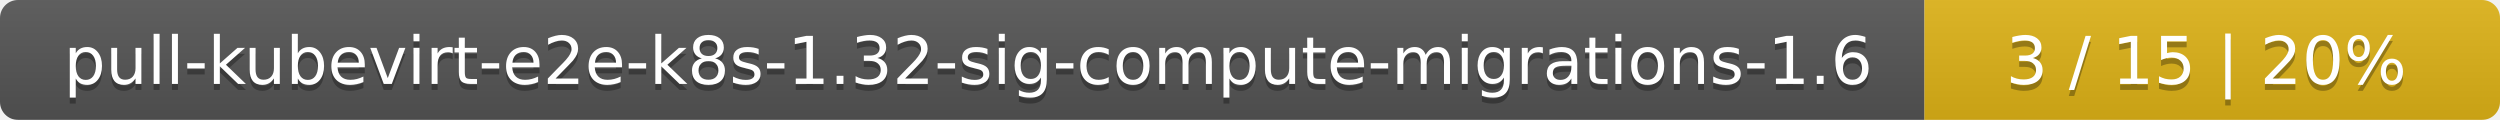
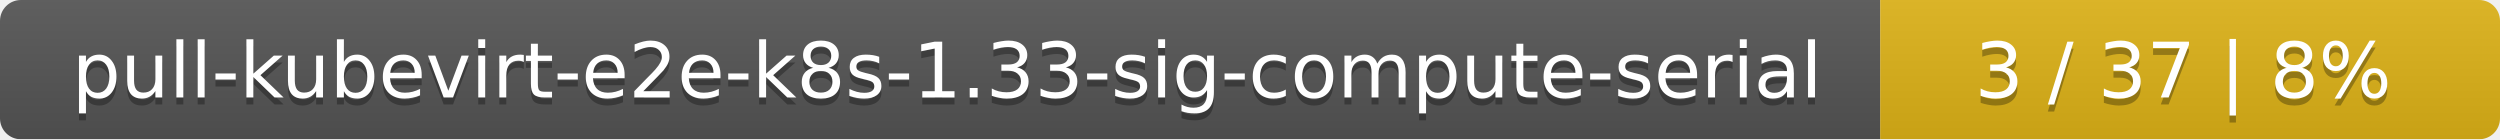
- <svg xmlns="http://www.w3.org/2000/svg" width="417" height="20">
+ <svg xmlns="http://www.w3.org/2000/svg" width="359" height="20">
  <linearGradient id="smooth" x2="0" y2="100%">
    <stop offset="0" stop-color="#bbb" stop-opacity=".1" />
    <stop offset="1" stop-opacity=".1" />
  </linearGradient>
  <mask id="round">
-     <rect width="417" height="20" rx="3" fill="#fff" />
+     <rect width="359" height="20" rx="3" fill="#fff" />
  </mask>
  <g mask="url(#round)">
-     <rect width="321" height="20" fill="#555" />
-     <rect x="321" width="96" height="20" fill="#dfb317" />
-     <rect width="417" height="20" fill="url(#smooth)" />
+     <rect width="270" height="20" fill="#555" />
+     <rect x="270" width="89" height="20" fill="#dfb317" />
+     <rect width="359" height="20" fill="url(#smooth)" />
  </g>
  <g fill="#fff" text-anchor="middle" font-family="DejaVu Sans,Verdana,Geneva,sans-serif" font-size="11">
-     <text x="161.5" y="15" fill="#010101" fill-opacity=".3">pull-kubevirt-e2e-k8s-1.32-sig-compute-migrations-1.6</text>
-     <text x="161.5" y="14">pull-kubevirt-e2e-k8s-1.32-sig-compute-migrations-1.6</text>
-     <text x="368" y="15" fill="#010101" fill-opacity=".3">3 / 15    |    20%</text>
-     <text x="368" y="14">3 / 15    |    20%</text>
+     <text x="136" y="15" fill="#010101" fill-opacity=".3">pull-kubevirt-e2e-k8s-1.33-sig-compute-serial</text>
+     <text x="136" y="14">pull-kubevirt-e2e-k8s-1.33-sig-compute-serial</text>
+     <text x="313.5" y="15" fill="#010101" fill-opacity=".3">3 / 37    |    8%</text>
+     <text x="313.5" y="14">3 / 37    |    8%</text>
  </g>
</svg>
